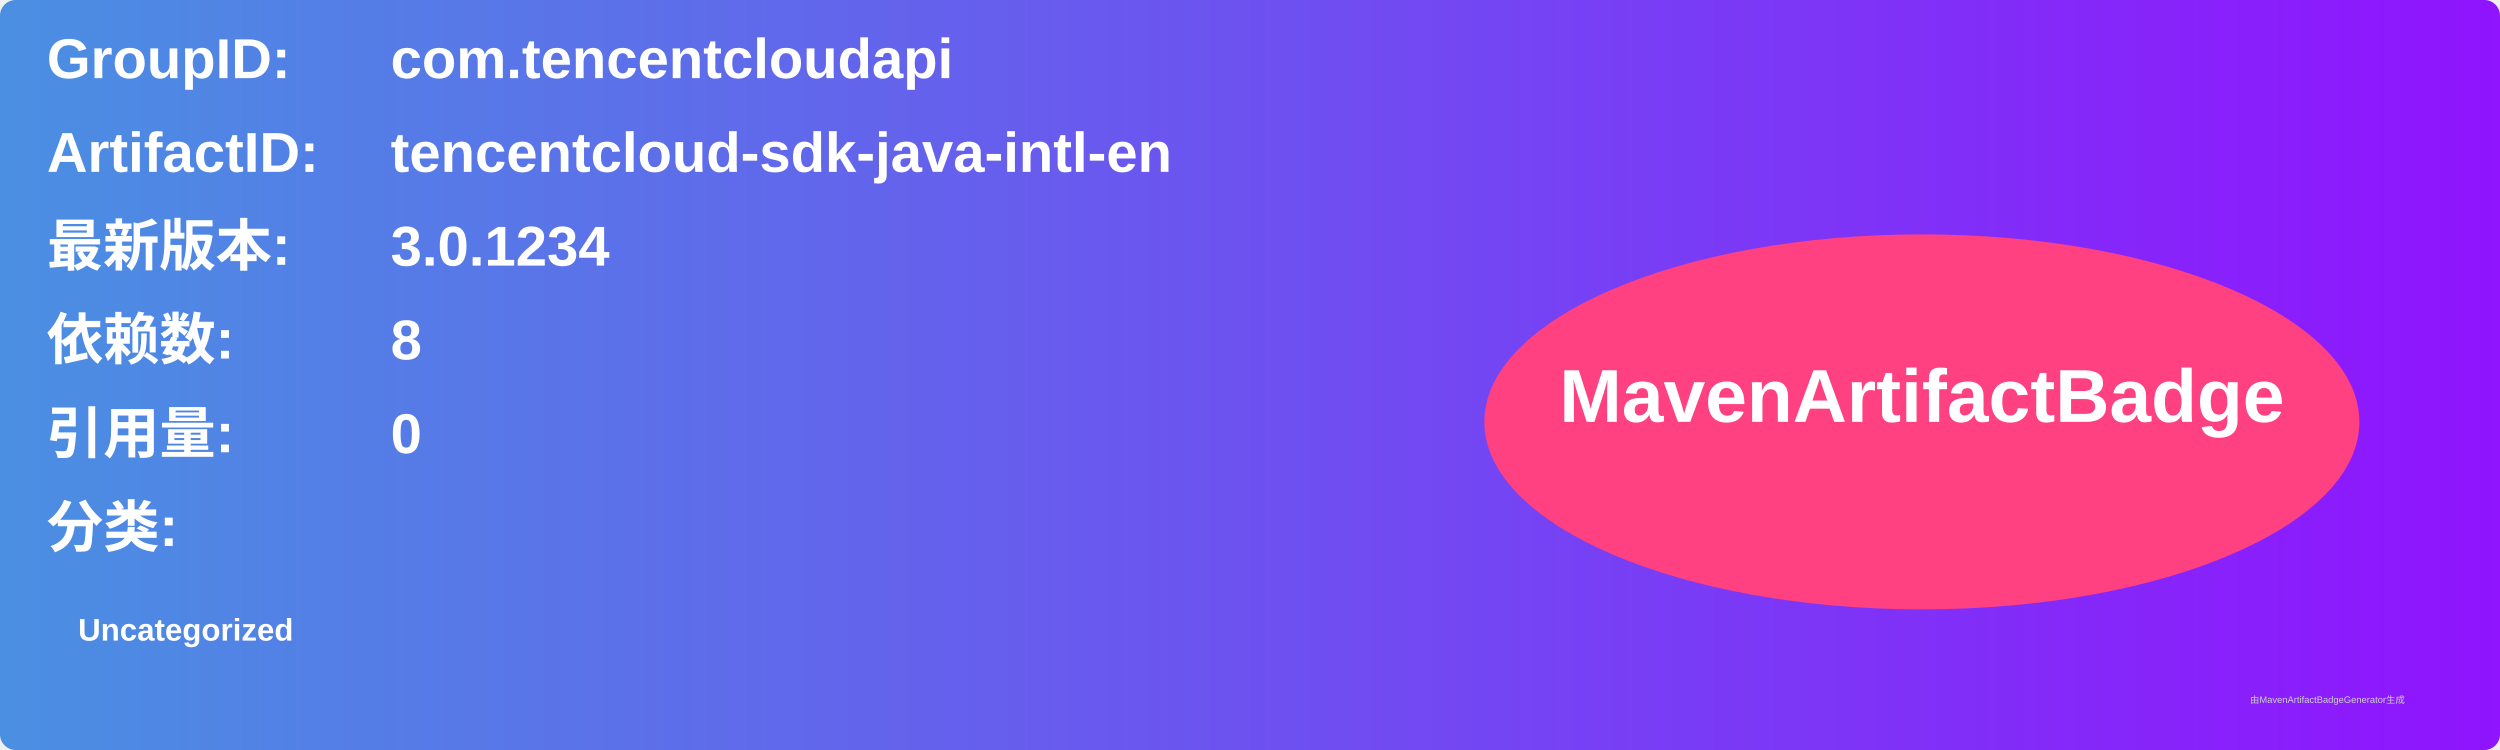
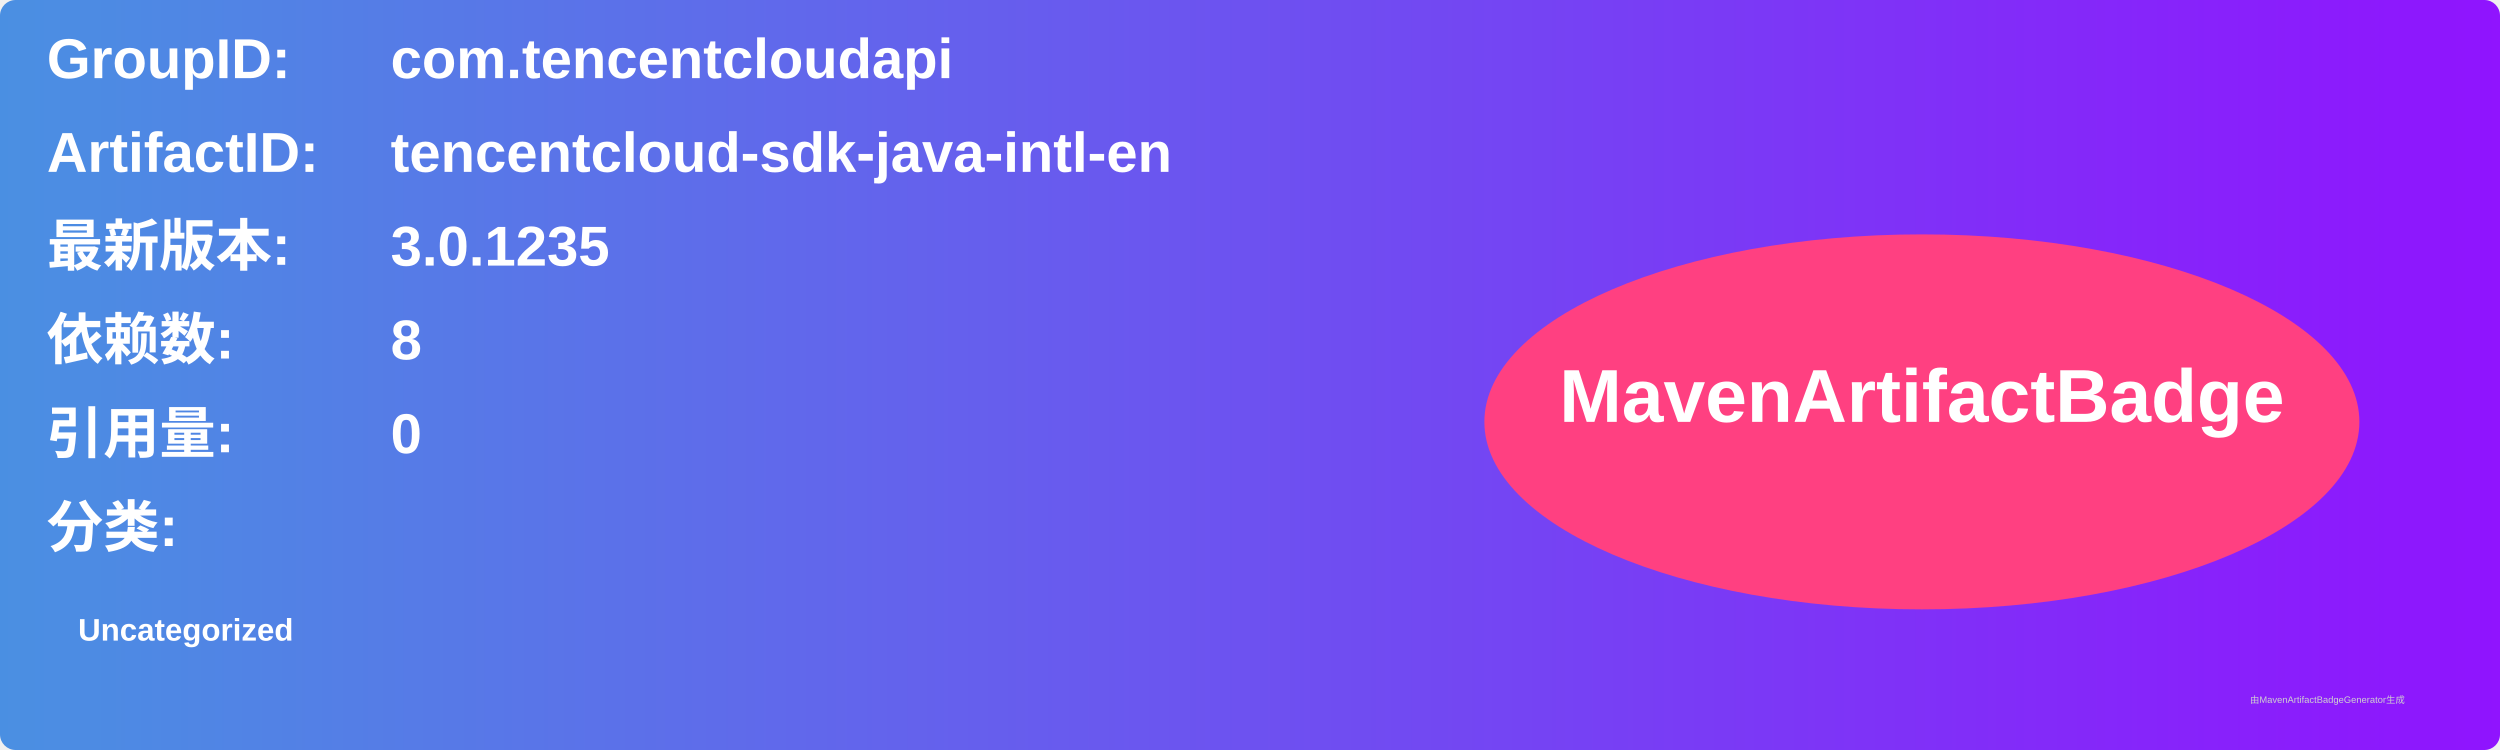
<svg xmlns="http://www.w3.org/2000/svg" width="800" height="240" viewBox="0 0 800 240">
  <linearGradient id="grad" x1="0%" y1="0%" x2="100%" y2="0%">
    <stop offset="0%" stop-color="#4a90e2" />
    <stop offset="100%" stop-color="#9013fe" />
  </linearGradient>
  <rect width="100%" height="100%" rx="5" ry="5" fill="url(#grad)" />
  <g transform="translate(15, 15)">
    <text x="0" y="10" font-family="Arial" font-size="18" fill="white" font-weight="bold" width="260">GroupID:</text>
    <text x="110" y="10" font-family="Arial" font-size="18" fill="white" font-weight="bold" width="460">com.tencentcloudapi</text>
    <text x="0" y="40" font-family="Arial" font-size="18" fill="white" font-weight="bold" width="260">ArtifactID:</text>
    <text x="110" y="40" font-family="Arial" font-size="18" fill="white" font-weight="bold" width="460">tencentcloud-sdk-java-intl-en</text>
    <text x="0" y="70" font-family="Arial" font-size="18" fill="white" font-weight="bold">最新版本:</text>
    <text x="110" y="70" font-family="Arial" font-size="18" fill="white" font-weight="bold">
-       <tspan font-weight="bold">3.0.1234</tspan>
+       <tspan font-weight="bold">3.0.1235</tspan>
    </text>
    <text x="0" y="100" font-family="Arial" font-size="18" fill="white" font-weight="bold">依赖数: </text>
    <text x="110" y="100" font-family="Arial" font-size="18" fill="white">
      <tspan font-weight="bold">8</tspan>
    </text>
    <text x="0" y="130" font-family="Arial" font-size="18" fill="white" font-weight="bold">引用量: </text>
    <text x="110" y="130" font-family="Arial" font-size="18" fill="white">
      <tspan font-weight="bold">0</tspan>
    </text>
    <text x="0" y="160" font-family="Arial" font-size="18" fill="white" font-weight="bold">分类:</text>
    <text x="10" y="190" font-family="Arial" font-size="10" fill="white">
      <tspan font-weight="bold">Uncategorized</tspan>
    </text>
    <ellipse cx="600" cy="120" rx="140" ry="60" fill="#ff4081" />
    <text x="600" y="120" text-anchor="middle" font-family="Arial" font-size="24" fill="white" font-weight="bold">MavenArtifactBadge</text>
  </g>
  <text x="720" y="225" font-family="Arial" font-size="3" fill="#d0d0d0">由MavenArtifactBadgeGenerator生成</text>
</svg>
